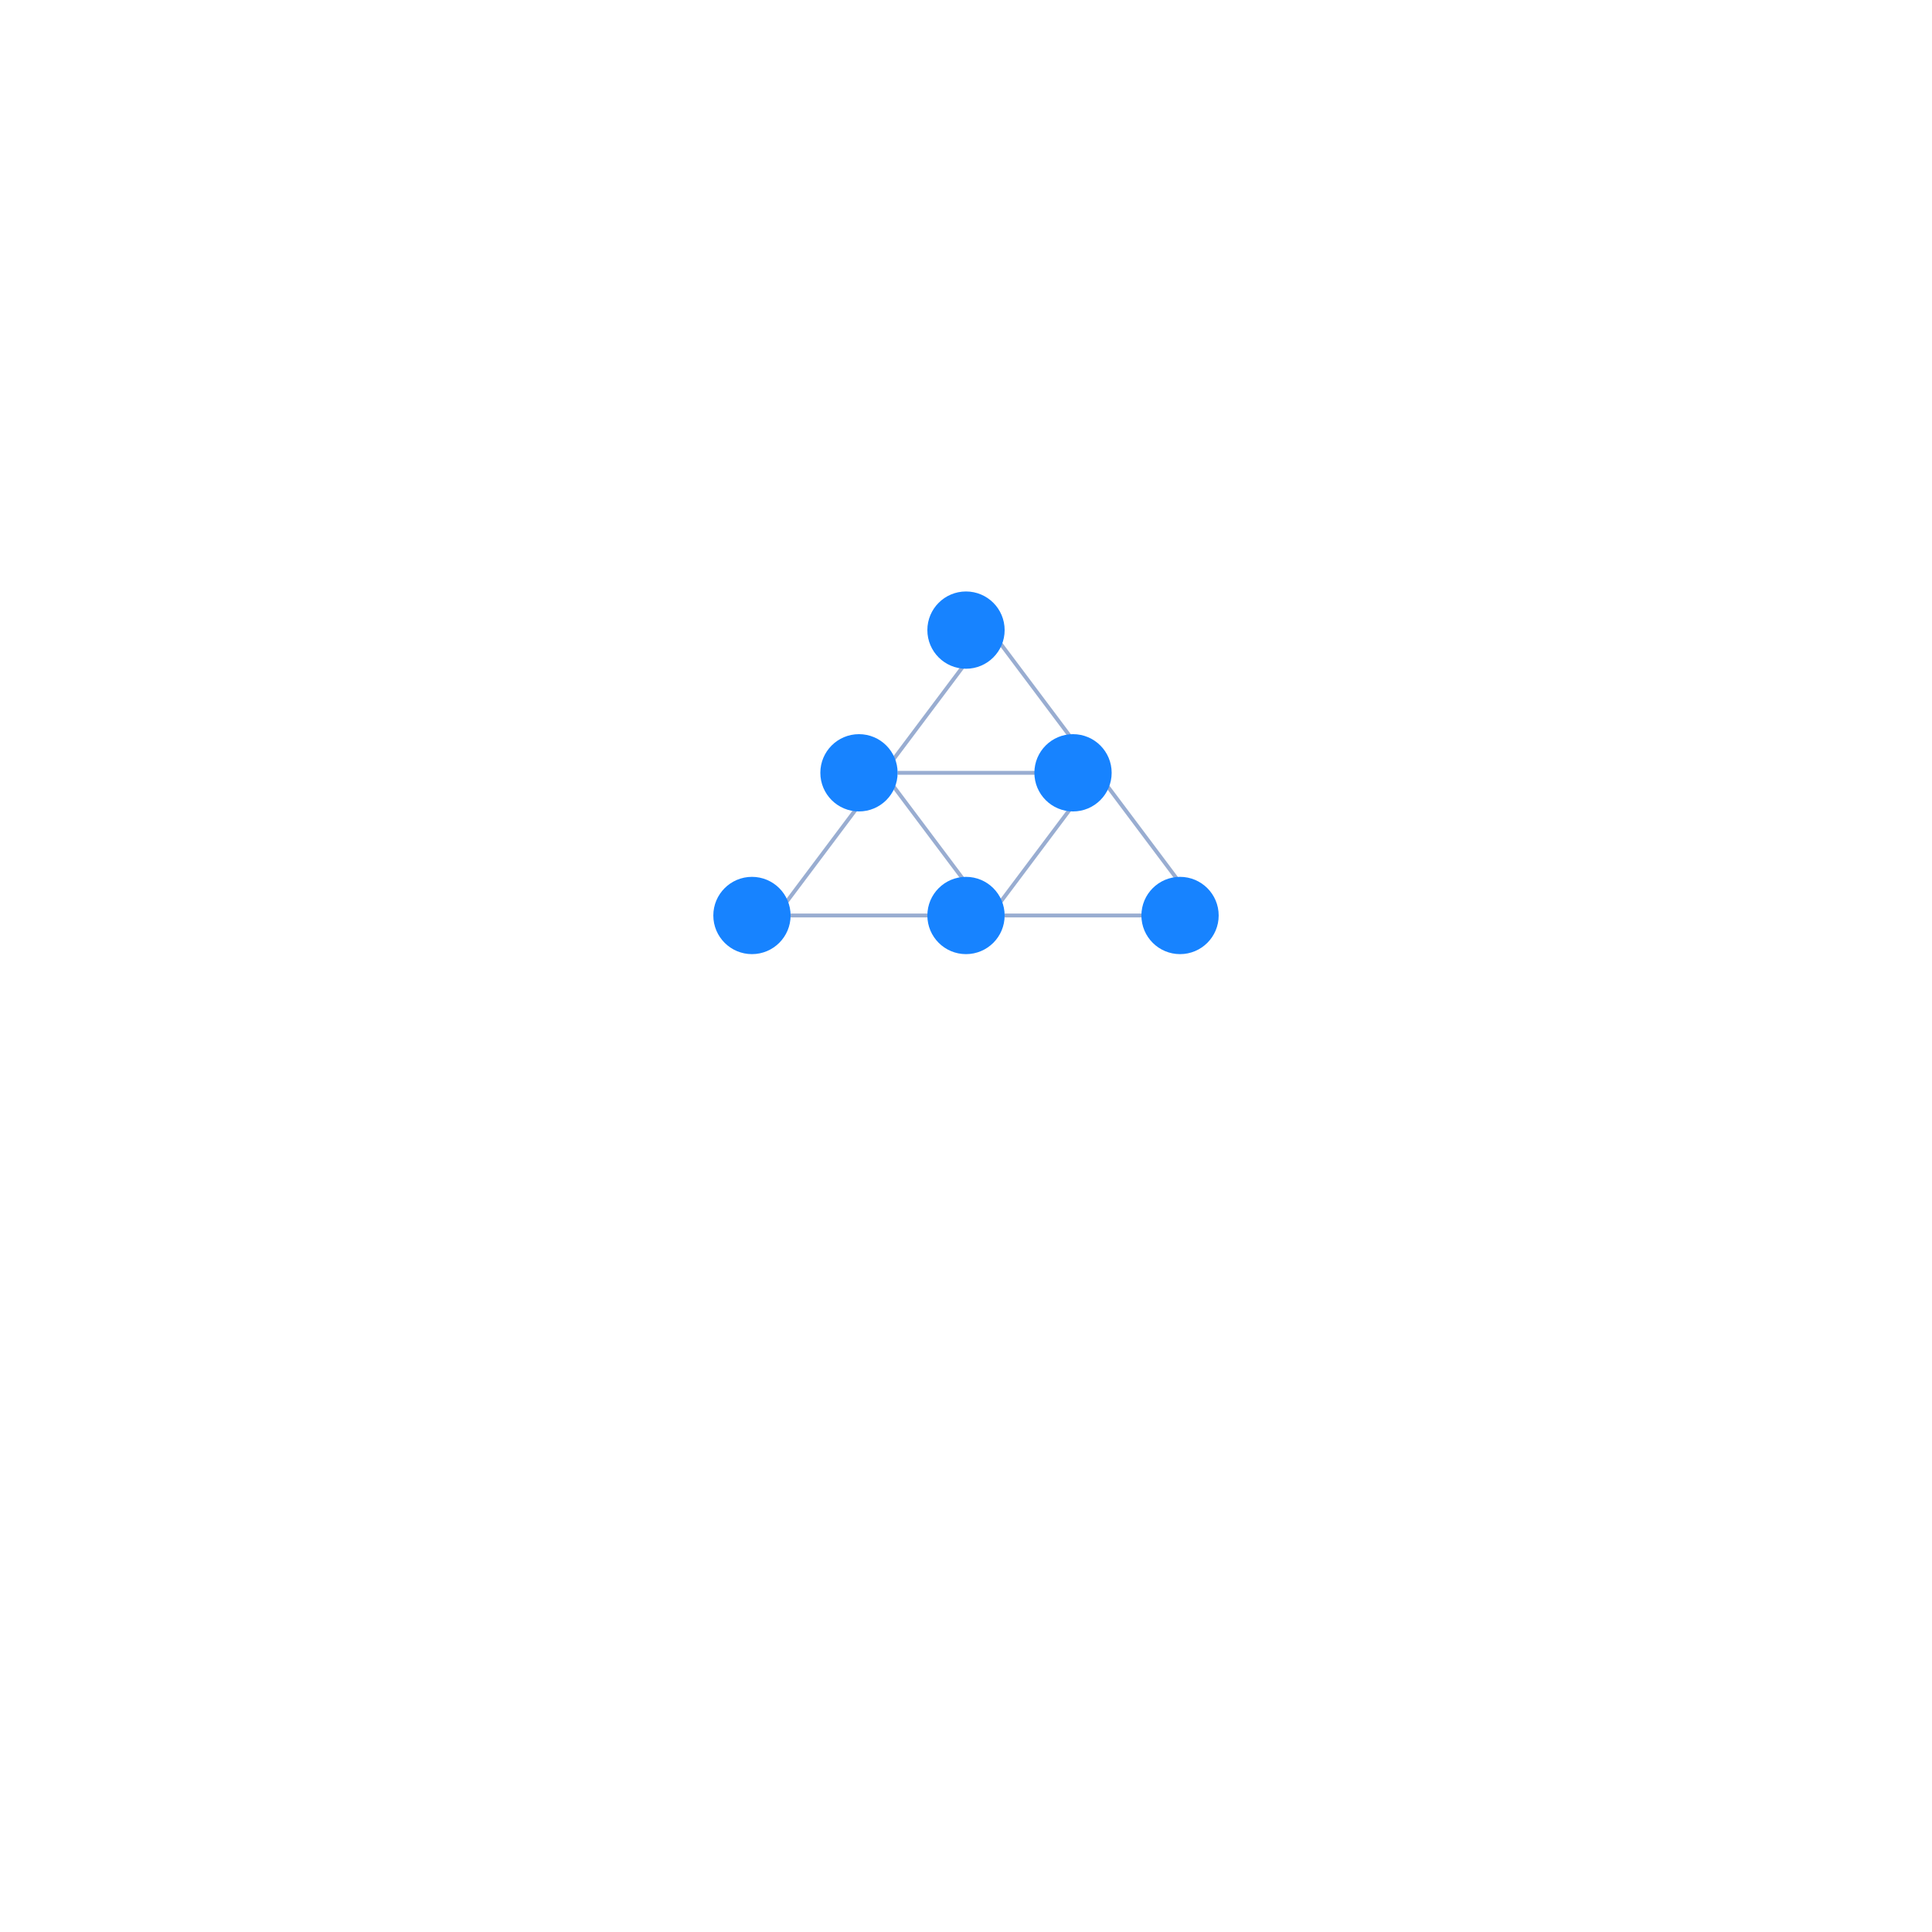
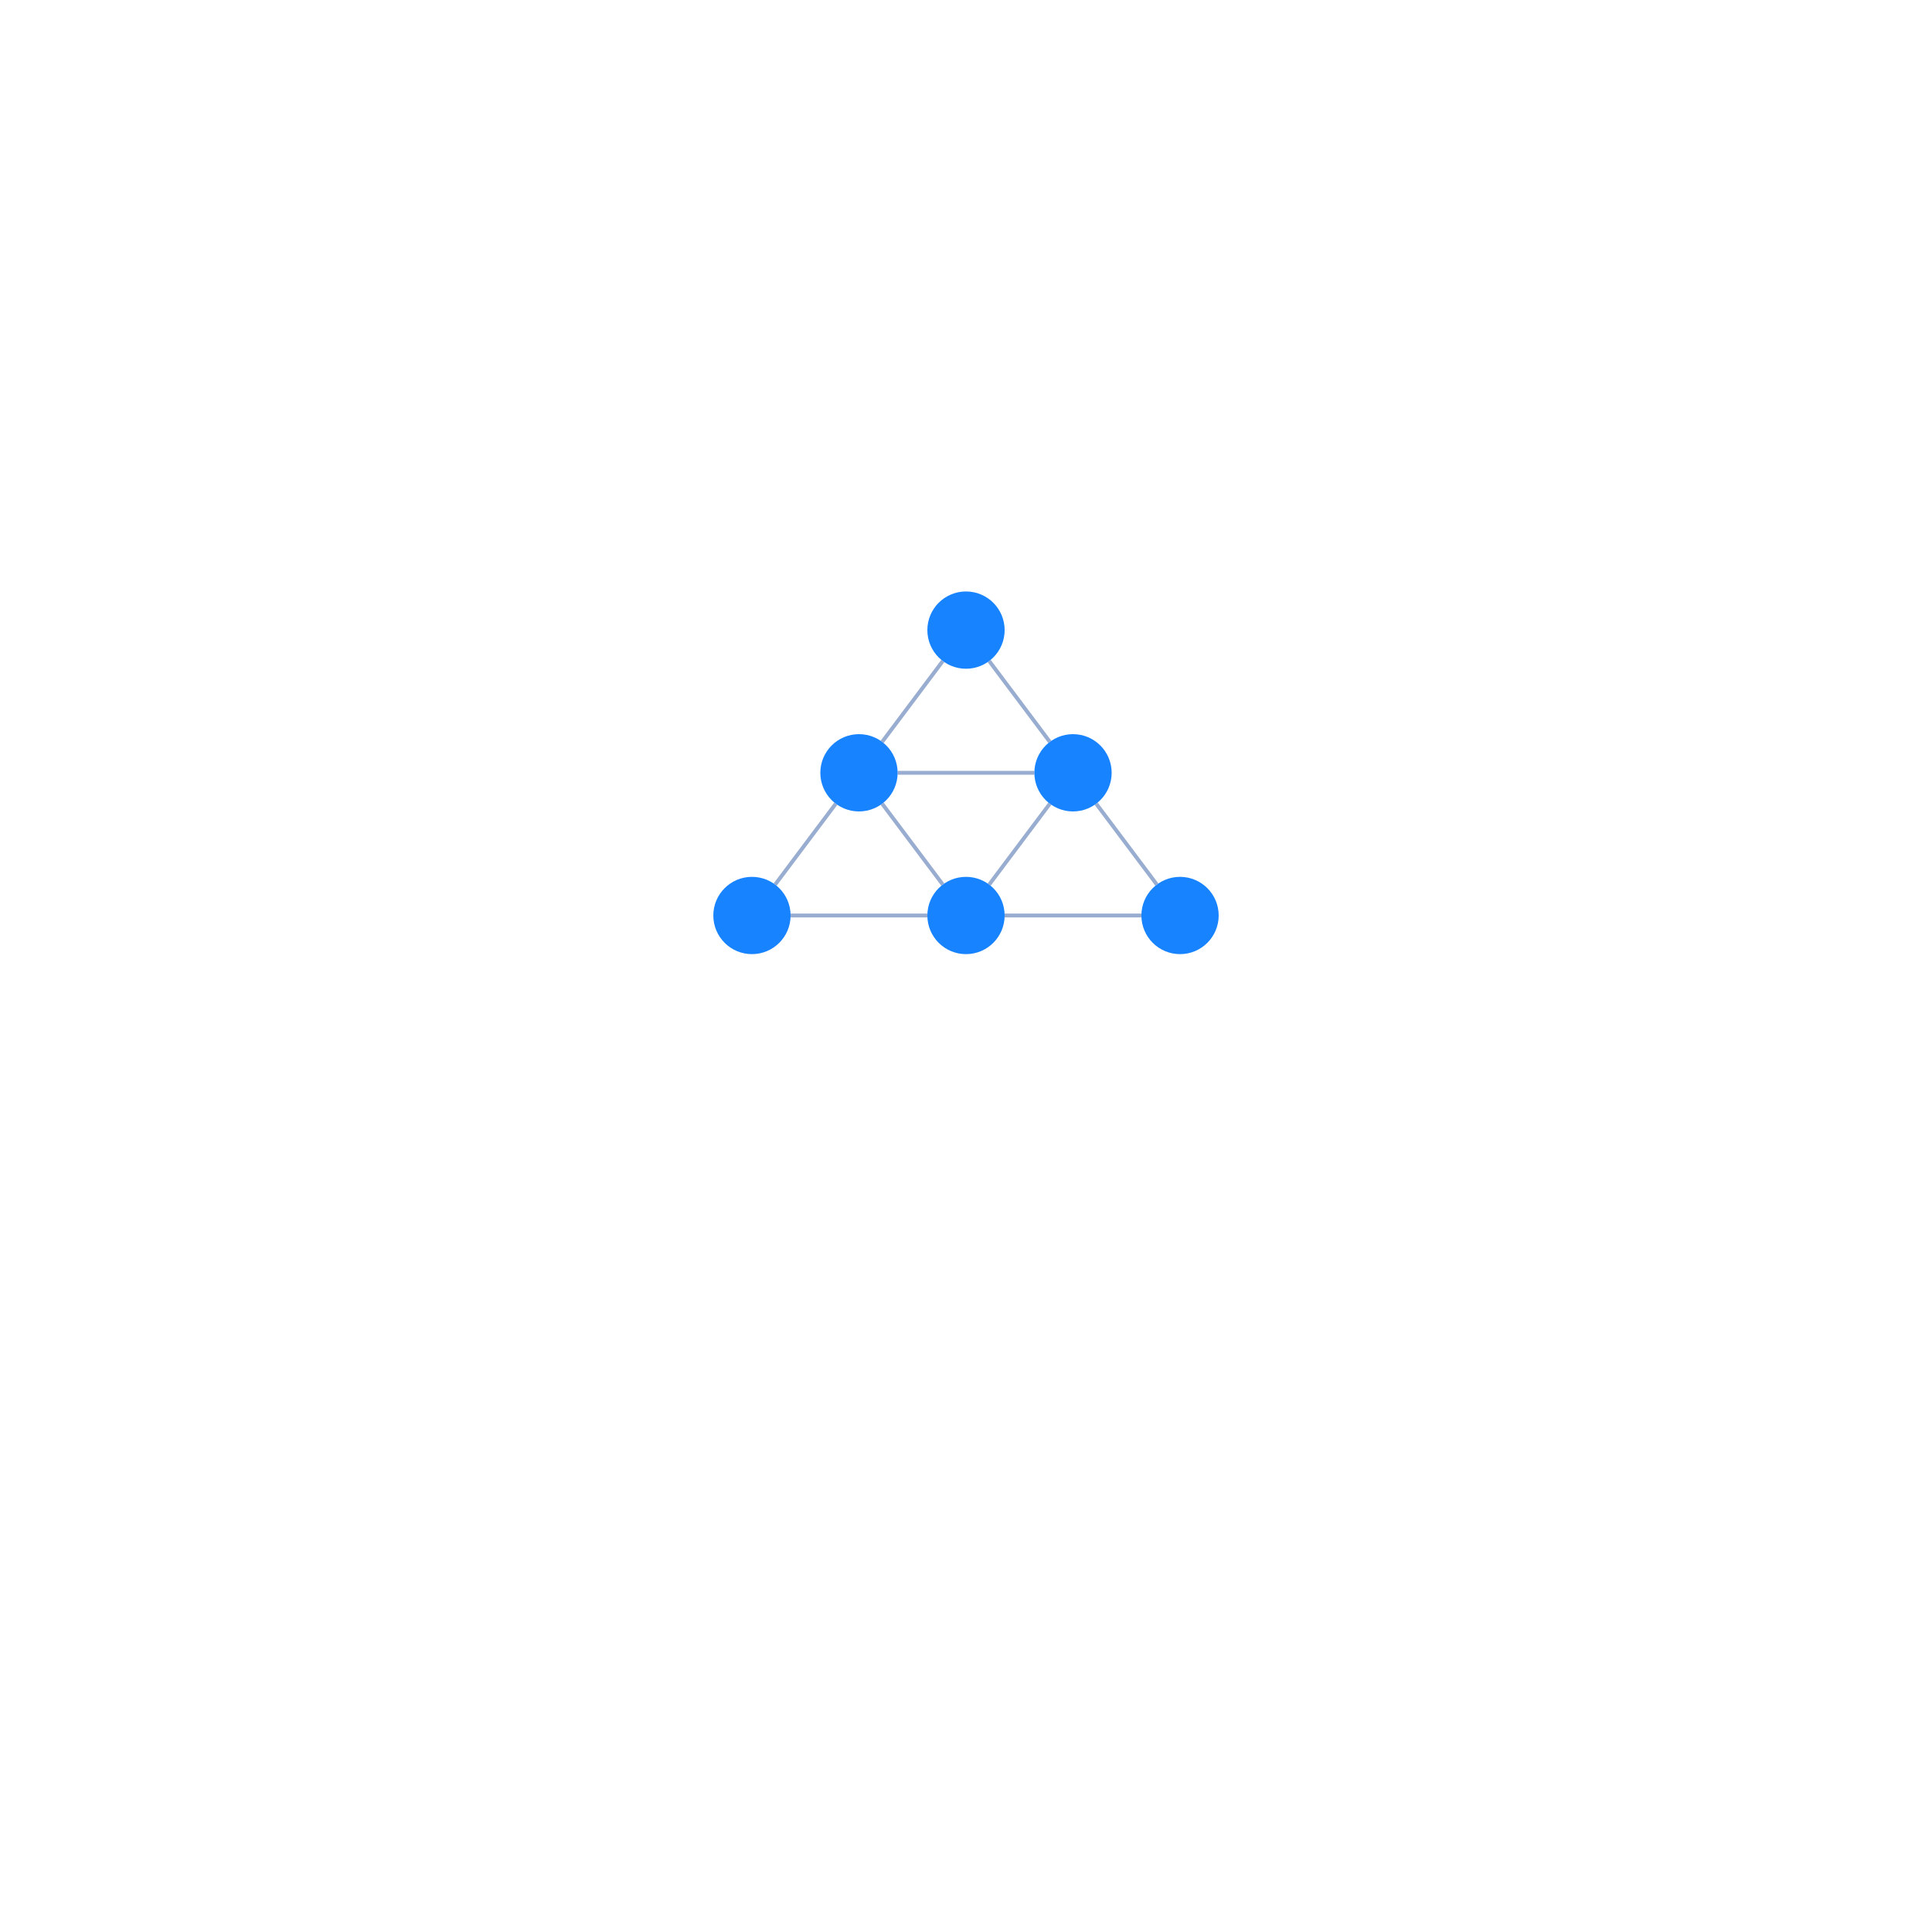
<svg xmlns="http://www.w3.org/2000/svg" width="500" height="500" style="background: transparent; position: absolute; outline: none;" color-interpolation-filters="sRGB" tabindex="1">
  <defs />
  <g>
    <g fill="none">
      <g fill="none" />
      <g fill="none">
        <g fill="none" marker-start="false" marker-end="false">
          <g fill="none" marker-start="false" marker-end="false" stroke="transparent" stroke-width="3" />
          <g>
-             <path fill="none" d="M 254.091,166.025 C 242.459 181.535,230.826 197.046,230.826 197.046" stroke-width="1" stroke="rgba(153,173,209,1)" />
+             <path fill="none" d="M 244,171.071 L 228.303,192" stroke-width="1" stroke="rgba(153,173,209,1)" />
            <path fill="none" d="M 260,200 L 260,200" stroke-width="3" stroke="transparent" />
          </g>
        </g>
        <g fill="none" marker-start="false" marker-end="false">
          <g fill="none" marker-start="false" marker-end="false" stroke="transparent" stroke-width="3" />
          <g>
-             <path fill="none" d="M 232.303,200 C 256.307 200,280.311 200,280.311 200" stroke-width="1" stroke="rgba(153,173,209,1)" />
+             <path fill="none" d="M 232.303,200 L 267.697,200" stroke-width="1" stroke="rgba(153,173,209,1)" />
            <path fill="none" d="M 260,200 L 260,200" stroke-width="3" stroke="transparent" />
          </g>
        </g>
        <g fill="none" marker-start="false" marker-end="false">
          <g fill="none" marker-start="false" marker-end="false" stroke="transparent" stroke-width="3" />
          <g>
-             <path fill="none" d="M 281.788,197.046 C 270.155 181.535,258.523 166.025,258.523 166.025" stroke-width="1" stroke="rgba(153,173,209,1)" />
+             <path fill="none" d="M 271.697,192 L 256,171.071" stroke-width="1" stroke="rgba(153,173,209,1)" />
            <path fill="none" d="M 260,200 L 260,200" stroke-width="3" stroke="transparent" />
          </g>
        </g>
        <g fill="none" marker-start="false" marker-end="false">
          <g fill="none" marker-start="false" marker-end="false" stroke="transparent" stroke-width="3" />
          <g>
-             <path fill="none" d="M 281.788,202.954 C 270.155 218.465,258.523 233.975,258.523 233.975" stroke-width="1" stroke="rgba(153,173,209,1)" />
+             <path fill="none" d="M 271.697,208 L 256,228.929" stroke-width="1" stroke="rgba(153,173,209,1)" />
            <path fill="none" d="M 260,200 L 260,200" stroke-width="3" stroke="transparent" />
          </g>
        </g>
        <g fill="none" marker-start="false" marker-end="false">
          <g fill="none" marker-start="false" marker-end="false" stroke="transparent" stroke-width="3" />
          <g>
-             <path fill="none" d="M 226.395,202.954 C 214.762 218.465,203.129 233.975,203.129 233.975" stroke-width="1" stroke="rgba(153,173,209,1)" />
+             <path fill="none" d="M 216.303,208 L 200.606,228.929" stroke-width="1" stroke="rgba(153,173,209,1)" />
            <path fill="none" d="M 260,200 L 260,200" stroke-width="3" stroke="transparent" />
          </g>
        </g>
        <g fill="none" marker-start="false" marker-end="false">
          <g fill="none" marker-start="false" marker-end="false" stroke="transparent" stroke-width="3" />
          <g>
-             <path fill="none" d="M 230.826,202.954 C 242.459 218.465,254.091 233.975,254.091 233.975" stroke-width="1" stroke="rgba(153,173,209,1)" />
+             <path fill="none" d="M 228.303,208 L 244,228.929" stroke-width="1" stroke="rgba(153,173,209,1)" />
            <path fill="none" d="M 260,200 L 260,200" stroke-width="3" stroke="transparent" />
          </g>
        </g>
        <g fill="none" marker-start="false" marker-end="false">
          <g fill="none" marker-start="false" marker-end="false" stroke="transparent" stroke-width="3" />
          <g>
-             <path fill="none" d="M 286.22,202.954 C 297.852 218.465,309.485 233.975,309.485 233.975" stroke-width="1" stroke="rgba(153,173,209,1)" />
+             <path fill="none" d="M 283.697,208 L 299.394,228.929" stroke-width="1" stroke="rgba(153,173,209,1)" />
            <path fill="none" d="M 260,200 L 260,200" stroke-width="3" stroke="transparent" />
          </g>
        </g>
        <g fill="none" marker-start="false" marker-end="false">
          <g fill="none" marker-start="false" marker-end="false" stroke="transparent" stroke-width="3" />
          <g>
-             <path fill="none" d="M 204.606,236.929 C 228.61 236.929,252.614 236.929,252.614 236.929" stroke-width="1" stroke="rgba(153,173,209,1)" />
+             <path fill="none" d="M 204.606,236.929 L 240,236.929" stroke-width="1" stroke="rgba(153,173,209,1)" />
            <path fill="none" d="M 260,200 L 260,200" stroke-width="3" stroke="transparent" />
          </g>
        </g>
        <g fill="none" marker-start="false" marker-end="false">
          <g fill="none" marker-start="false" marker-end="false" stroke="transparent" stroke-width="3" />
          <g>
-             <path fill="none" d="M 260,236.929 C 284.004 236.929,308.008 236.929,308.008 236.929" stroke-width="1" stroke="rgba(153,173,209,1)" />
+             <path fill="none" d="M 260,236.929 L 295.394,236.929" stroke-width="1" stroke="rgba(153,173,209,1)" />
            <path fill="none" d="M 260,200 L 260,200" stroke-width="3" stroke="transparent" />
          </g>
        </g>
      </g>
      <g fill="none">
        <g fill="none" x="250" y="163.071" transform="matrix(1,0,0,1,250,163.0709)">
          <g>
            <circle fill="rgba(23,131,255,1)" stroke-width="0" stroke="rgba(0,0,0,1)" r="10" />
          </g>
        </g>
        <g fill="none" x="222.303" y="200" transform="matrix(1,0,0,1,222.3032,200)">
          <g>
            <circle fill="rgba(23,131,255,1)" stroke-width="0" stroke="rgba(0,0,0,1)" r="10" />
          </g>
        </g>
        <g fill="none" x="277.697" y="200" transform="matrix(1,0,0,1,277.6968,200)">
          <g>
            <circle fill="rgba(23,131,255,1)" stroke-width="0" stroke="rgba(0,0,0,1)" r="10" />
          </g>
        </g>
        <g fill="none" x="194.606" y="236.929" transform="matrix(1,0,0,1,194.6064,236.9291)">
          <g>
            <circle fill="rgba(23,131,255,1)" stroke-width="0" stroke="rgba(0,0,0,1)" r="10" />
          </g>
        </g>
        <g fill="none" x="250" y="236.929" transform="matrix(1,0,0,1,250,236.9291)">
          <g>
            <circle fill="rgba(23,131,255,1)" stroke-width="0" stroke="rgba(0,0,0,1)" r="10" />
          </g>
        </g>
        <g fill="none" x="305.394" y="236.929" transform="matrix(1,0,0,1,305.3936,236.9291)">
          <g>
            <circle fill="rgba(23,131,255,1)" stroke-width="0" stroke="rgba(0,0,0,1)" r="10" />
          </g>
        </g>
      </g>
    </g>
  </g>
</svg>
